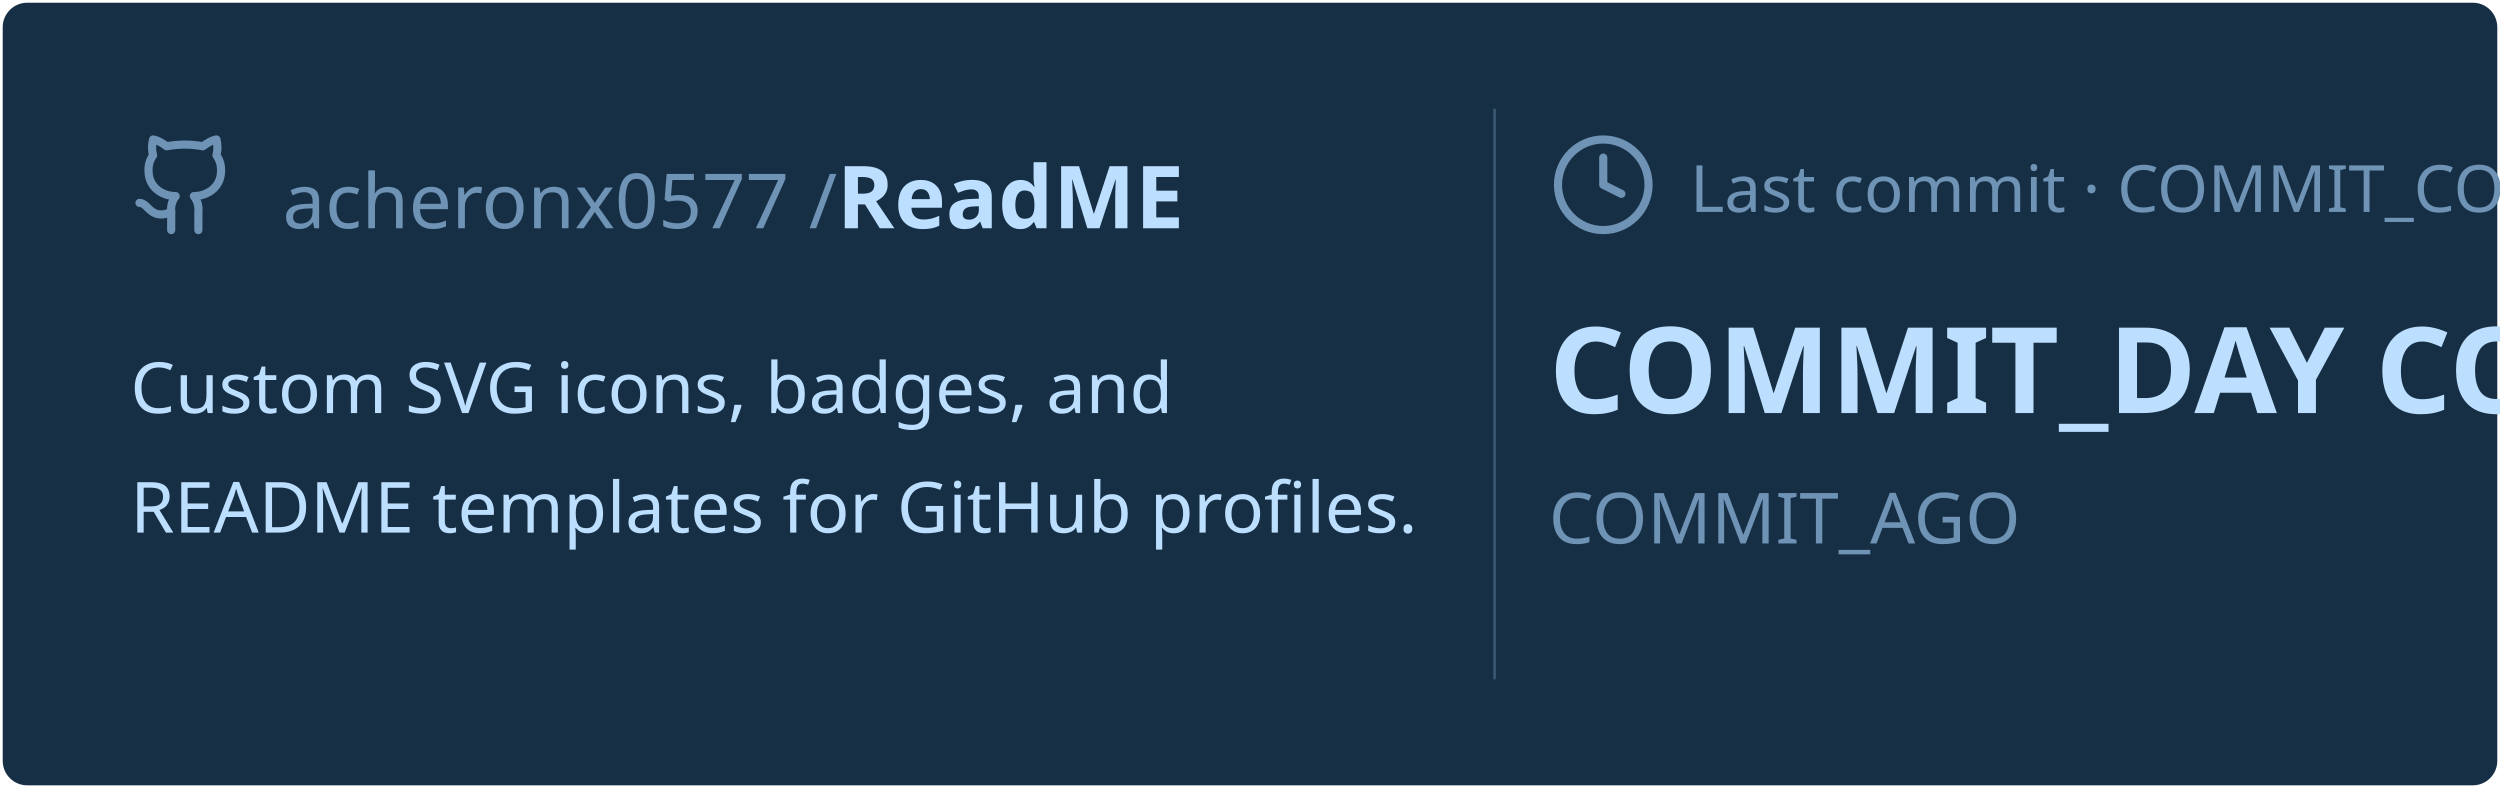
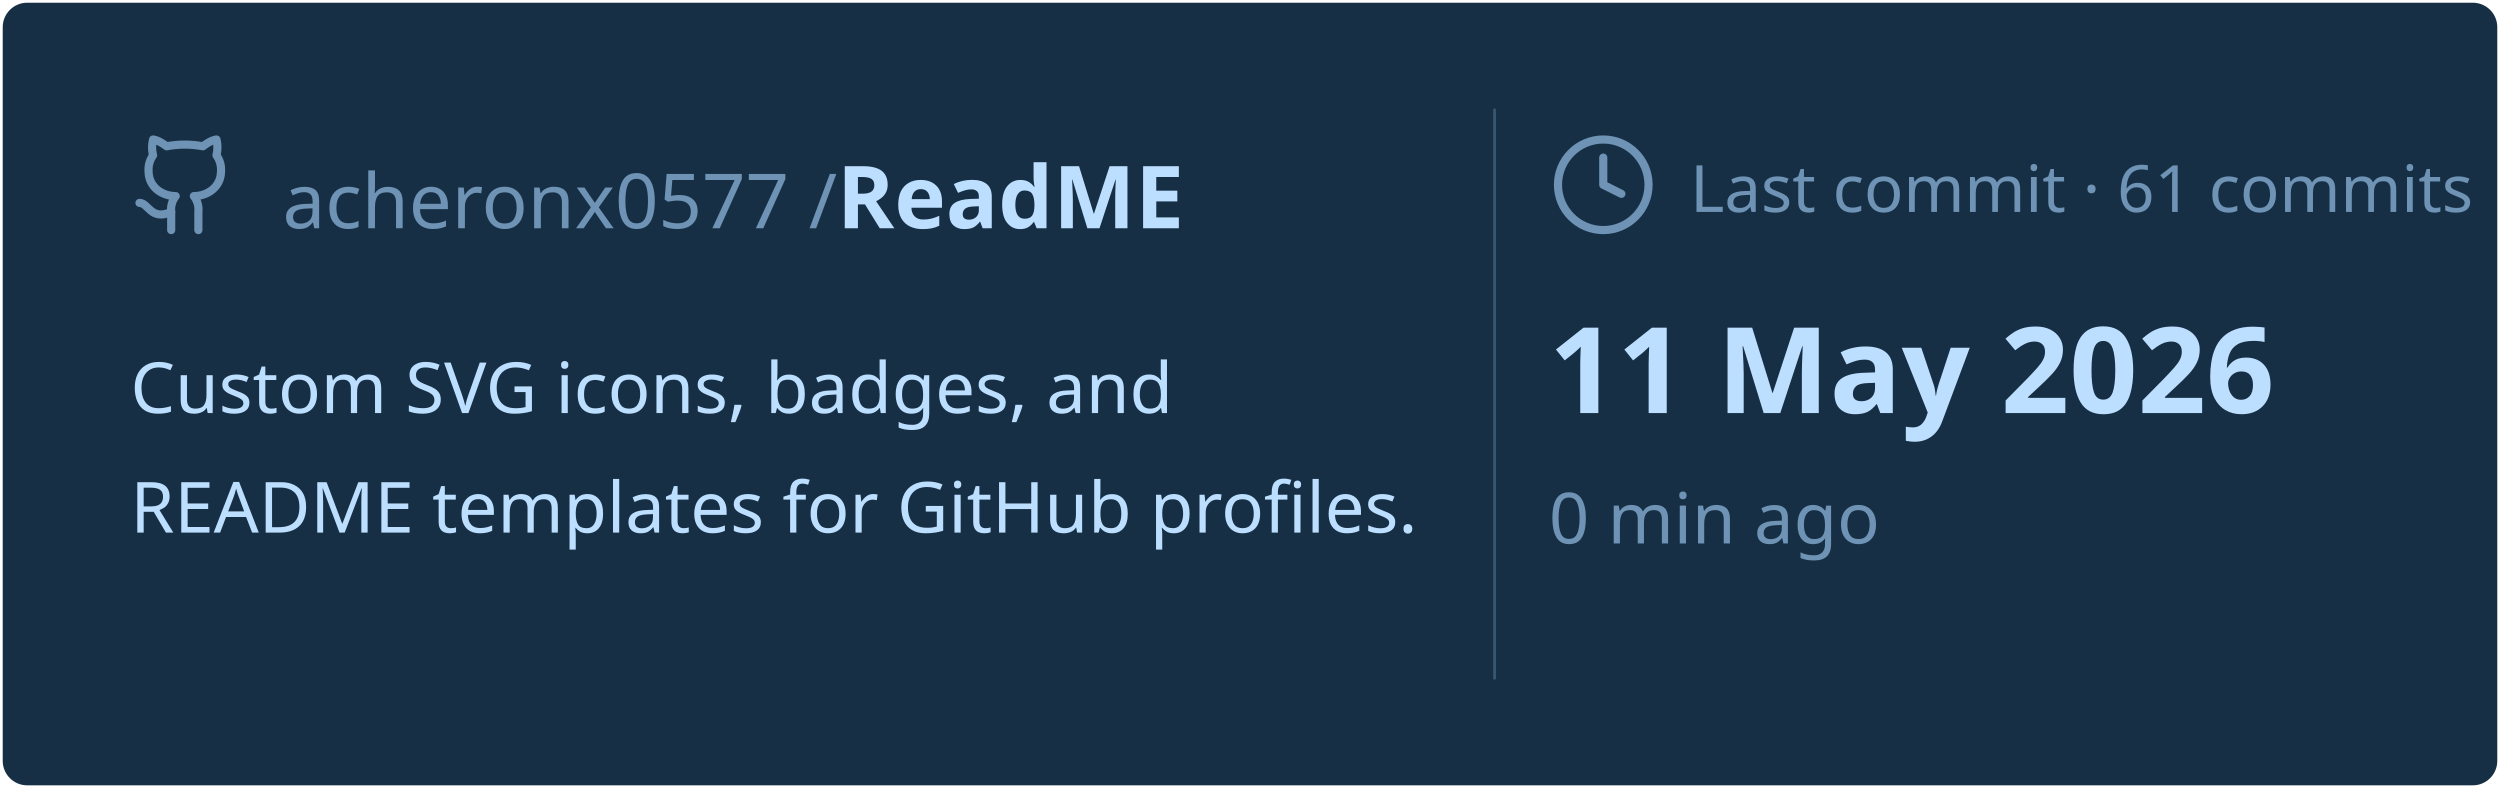
<svg xmlns="http://www.w3.org/2000/svg" viewBox="0 0 460 145" width="460px" height="145px">
  <rect stroke="#000000" stroke-opacity="0" fill="#172F45" rx="4.5" x="0.5" y="0.5" width="459" height="144" />
  <g transform="translate(24, 42)">
    <svg x="0" y="-18" width="20" height="20" viewBox="0 0 24 24" fill="none" stroke="#6E93B5" stroke-width="1.8" stroke-linecap="round" stroke-linejoin="round">
      <path d="M15 22v-4a4.8 4.8 0 0 0-1-3.5c3 0 6-2 6-5.5.08-1.25-.27-2.48-1-3.5.28-1.15.28-2.35 0-3.5 0 0-1 0-3 1.5-2.64-.5-5.36-.5-8 0C6 2 5 2 5 2c-.3 1.15-.3 2.35 0 3.5A5.403 5.403 0 0 0 4 9c0 3.5 3 5.5 6 5.5-.39.49-.68 1.05-.85 1.65-.17.6-.22 1.23-.15 1.85v4" />
      <path d="M9 18c-4.51 2-5-2-7-2" />
    </svg>
    <text x="28" y="0" font-family="&quot;Segoe UI&quot;, Ubuntu, sans-serif" font-size="14" font-weight="400" fill="#6E93B5">acheronx0577 /</text>
    <text x="130" y="0" font-family="&quot;Segoe UI&quot;, Ubuntu, sans-serif" font-size="16" font-weight="700" fill="#BDDFFF">ReadME</text>
  </g>
  <text x="24" y="76" font-family="&quot;Segoe UI&quot;, Ubuntu, sans-serif" font-size="13" font-weight="400" fill="#BDDFFF">Custom SVG icons, badges, and</text>
  <text x="24" y="98" font-family="&quot;Segoe UI&quot;, Ubuntu, sans-serif" font-size="13" font-weight="400" fill="#BDDFFF">README templates for GitHub profiles.</text>
  <line x1="275" y1="20" x2="275" y2="125" stroke="#6E93B5" stroke-width="0.5" stroke-opacity="0.4" />
  <svg x="285" y="24" width="20" height="20" viewBox="0 0 24 24" fill="none" stroke="#6E93B5" stroke-width="1.8" stroke-linecap="round" stroke-linejoin="round">
    <circle cx="12" cy="12" r="10" />
    <polyline points="12 6 12 12 16 14" />
  </svg>
-   <text x="311" y="39" font-family="&quot;Segoe UI&quot;, Ubuntu, sans-serif" font-size="12" font-weight="400" fill="#6E93B5">Last commit · COMMIT_COUNT commits</text>
-   <text x="285" y="76" font-family="&quot;Segoe UI&quot;, Ubuntu, sans-serif" font-size="22" font-weight="700" fill="#BDDFFF">COMMIT_DAY COMMIT_MON COMMIT_YEAR</text>
-   <text x="285" y="100" font-family="&quot;Segoe UI&quot;, Ubuntu, sans-serif" font-size="13" font-weight="400" fill="#6E93B5">COMMIT_AGO</text>
+   <text x="311" y="39" font-family="&quot;Segoe UI&quot;, Ubuntu, sans-serif" font-size="12" font-weight="400" fill="#6E93B5">Last commit · 61 commits</text>
+   <text x="285" y="76" font-family="&quot;Segoe UI&quot;, Ubuntu, sans-serif" font-size="22" font-weight="700" fill="#BDDFFF">11 May 2026</text>
+   <text x="285" y="100" font-family="&quot;Segoe UI&quot;, Ubuntu, sans-serif" font-size="13" font-weight="400" fill="#6E93B5">0 min ago</text>
</svg>
